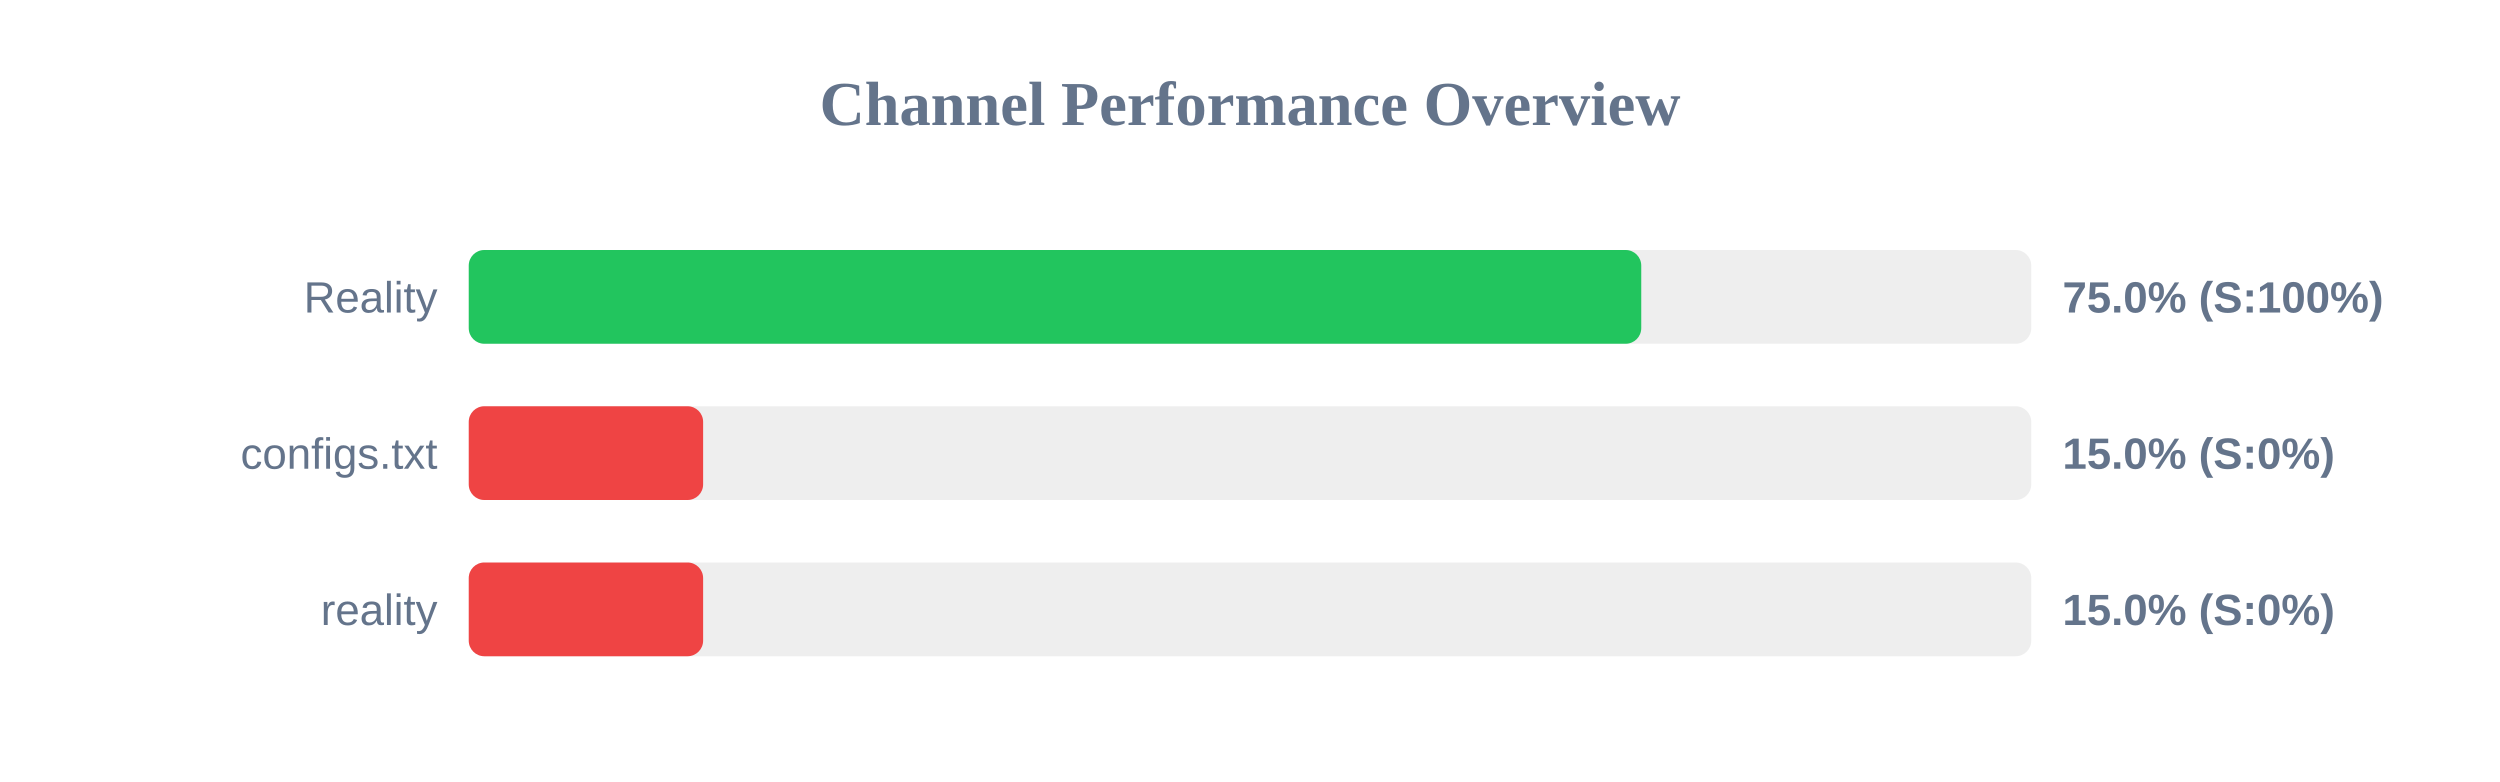
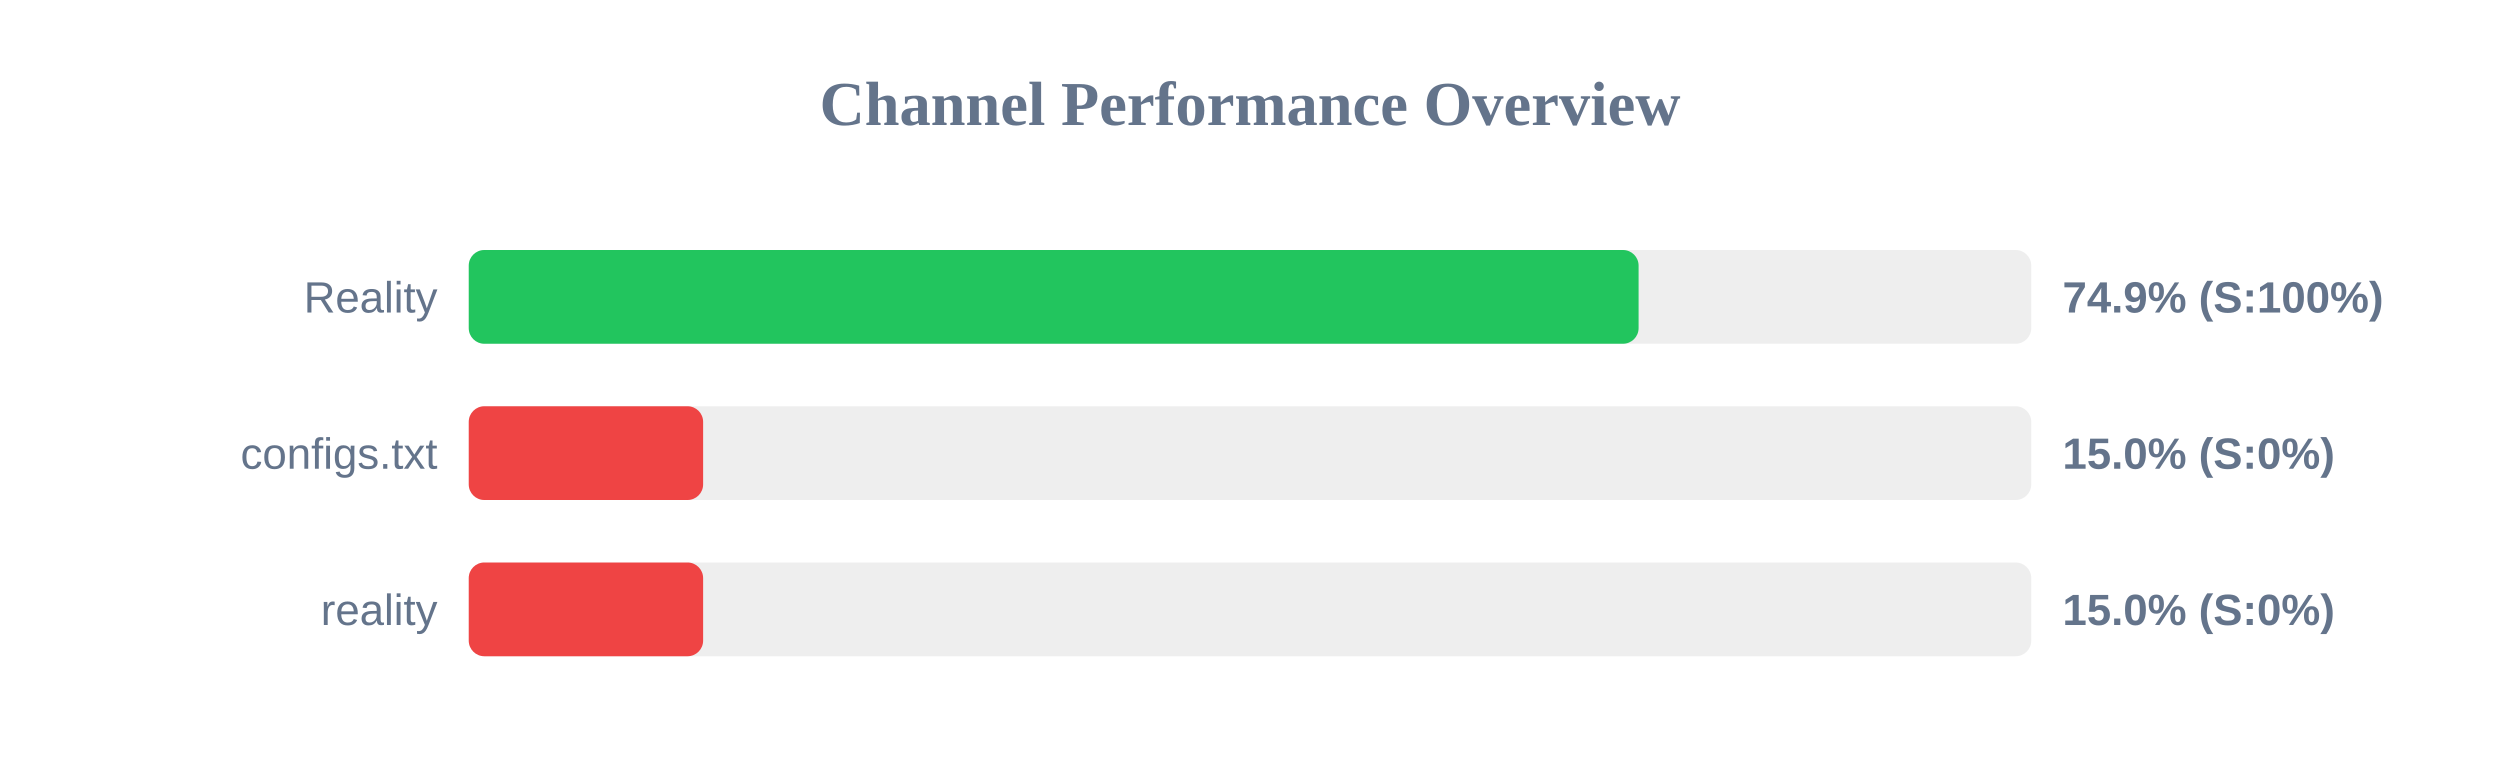
<svg xmlns="http://www.w3.org/2000/svg" width="800" height="250" version="1.1">
  <style>
        .row { font: 14px Arial; fill: #64748b; }
        .score { font: bold 14px Arial; fill: #64748b; }
    </style>
  <text x="400" y="40" text-anchor="middle" font-size="20px" font-weight="bold" fill="#64748b">Channel Performance Overview</text>
  <rect x="150" y="80" width="500" height="30" fill="#eee" rx="5" />
-   <rect x="150" y="80" width="375.2" height="30" fill="#22c55e" rx="5" />
+   <rect x="150" y="80" width="374.35" height="30" fill="#22c55e" rx="5" />
  <text x="140" y="100" text-anchor="end" class="row">Reality</text>
-   <text x="660" y="100" text-anchor="start" class="score">75.0% (S:100%)</text>
+   <text x="660" y="100" text-anchor="start" class="score">74.9% (S:100%)</text>
  <rect x="150" y="130" width="500" height="30" fill="#eee" rx="5" />
  <rect x="150" y="130" width="75.0" height="30" fill="#ef4444" rx="5" />
  <text x="140" y="150" text-anchor="end" class="row">configs.txt</text>
  <text x="660" y="150" text-anchor="start" class="score">15.0% (S:0%)</text>
  <rect x="150" y="180" width="500" height="30" fill="#eee" rx="5" />
  <rect x="150" y="180" width="75.0" height="30" fill="#ef4444" rx="5" />
  <text x="140" y="200" text-anchor="end" class="row">reality</text>
  <text x="660" y="200" text-anchor="start" class="score">15.0% (S:0%)</text>
</svg>
